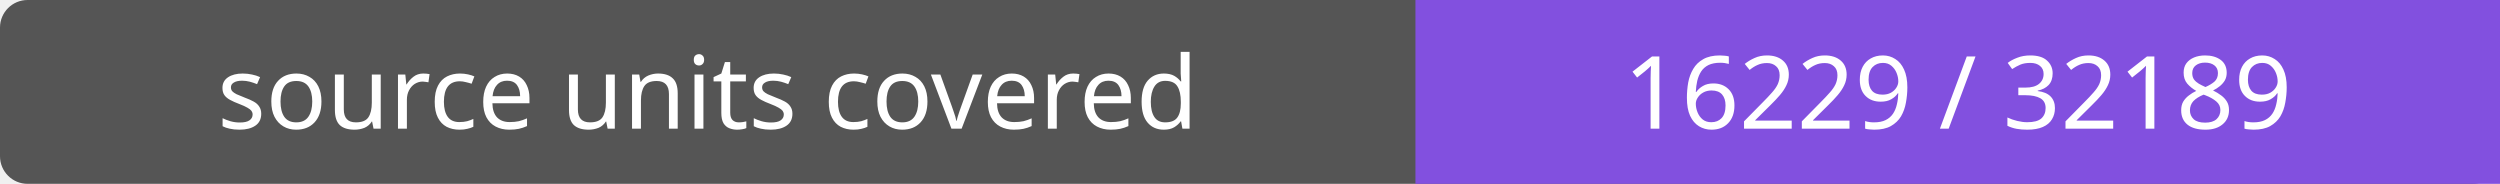
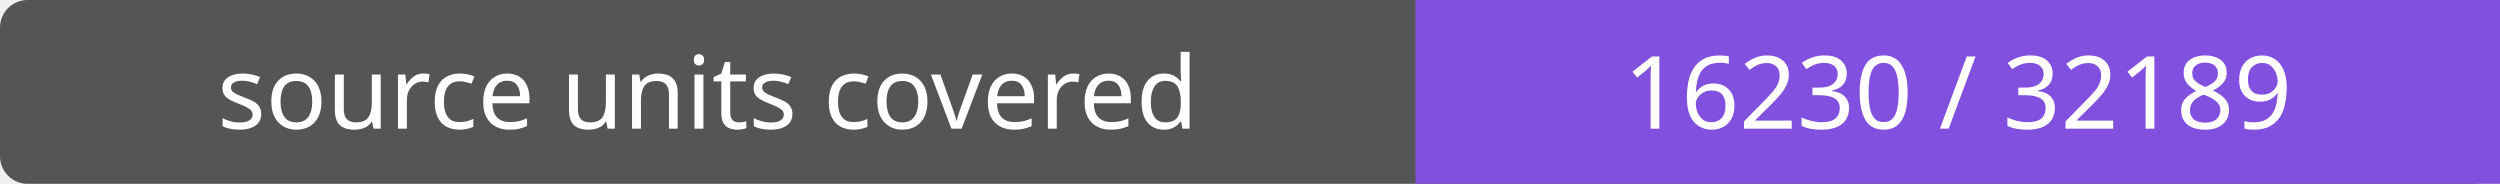
- <svg xmlns="http://www.w3.org/2000/svg" width="272" height="20" role="img" aria-label="source units covered: 16229 / 32189">
+ <svg xmlns="http://www.w3.org/2000/svg" width="272" height="20" role="img" aria-label="source units covered: 16230 / 32189">
  <rect width="272" height="20" rx="3" fill="#555" />
  <path fill="#8250df" d="M154 0h118v20H154z" />
  <g fill="#fff" text-anchor="middle" font-family="Verdana,sans-serif" font-size="11">
    <text x="77.0" y="14">source units covered</text>
-     <text x="213.0" y="14">16229 / 32189</text>
+     <text x="213.0" y="14">16230 / 32189</text>
  </g>
</svg>
